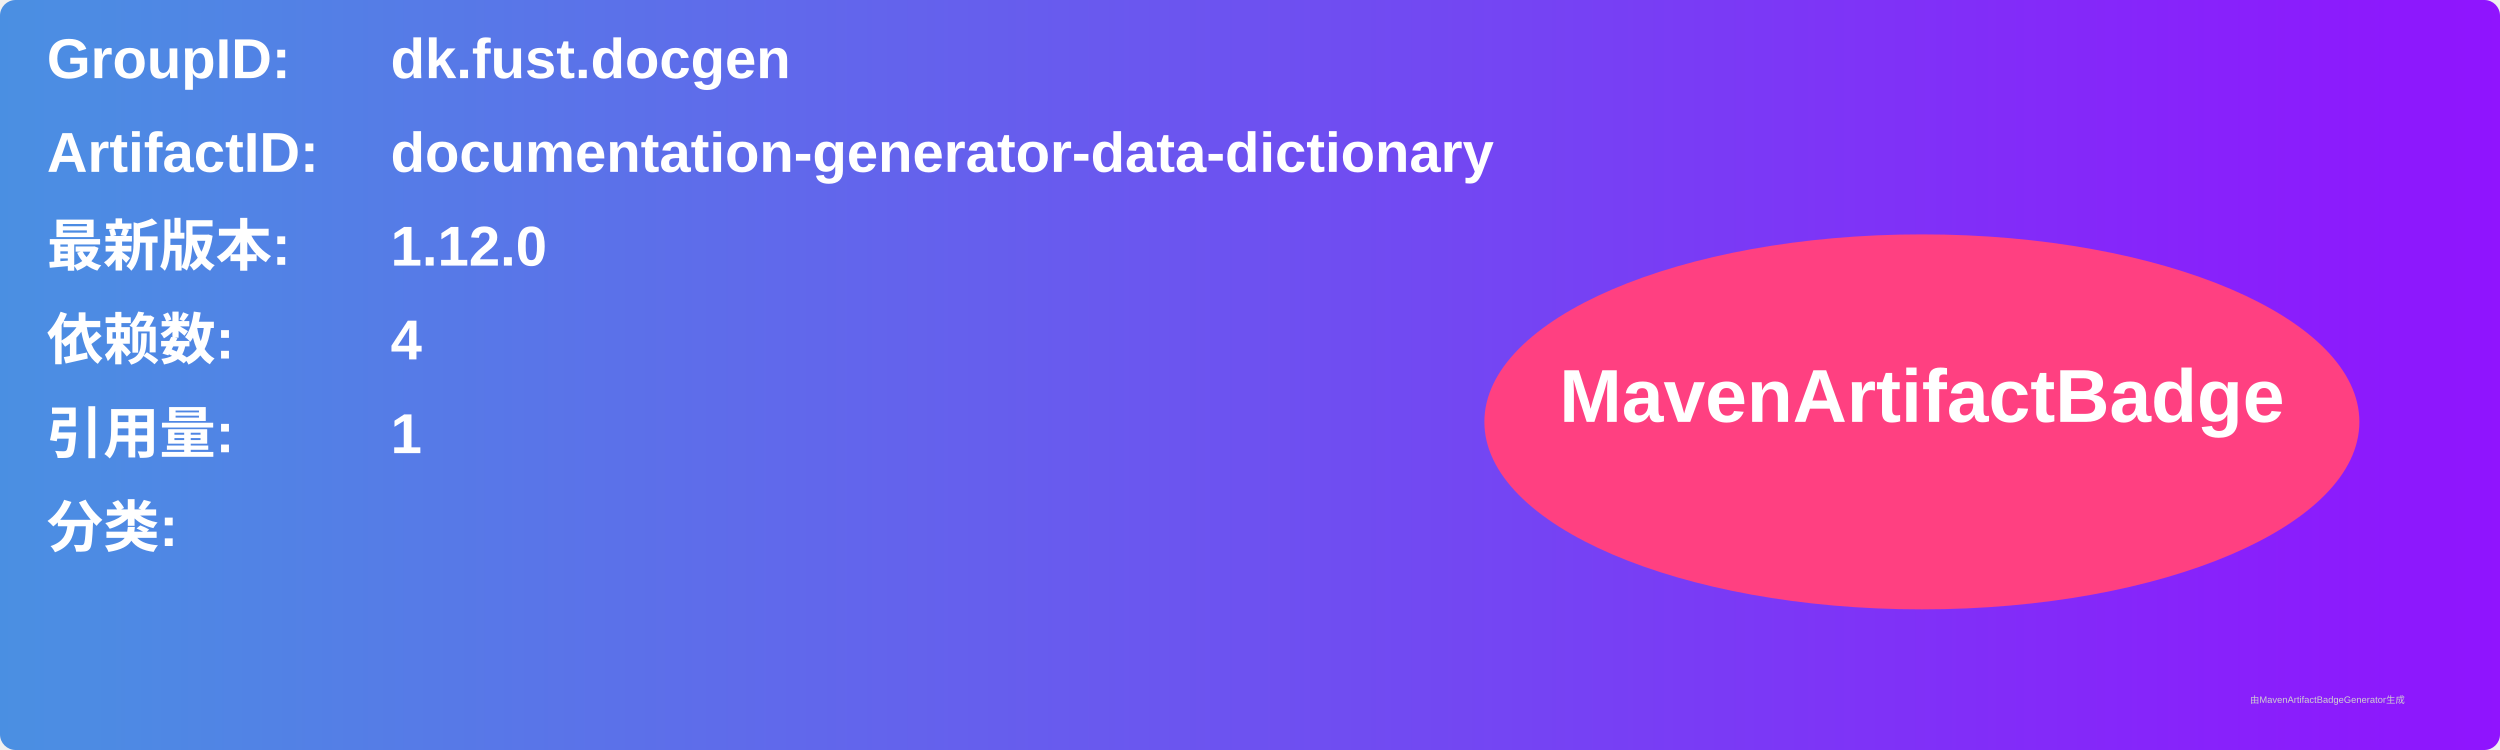
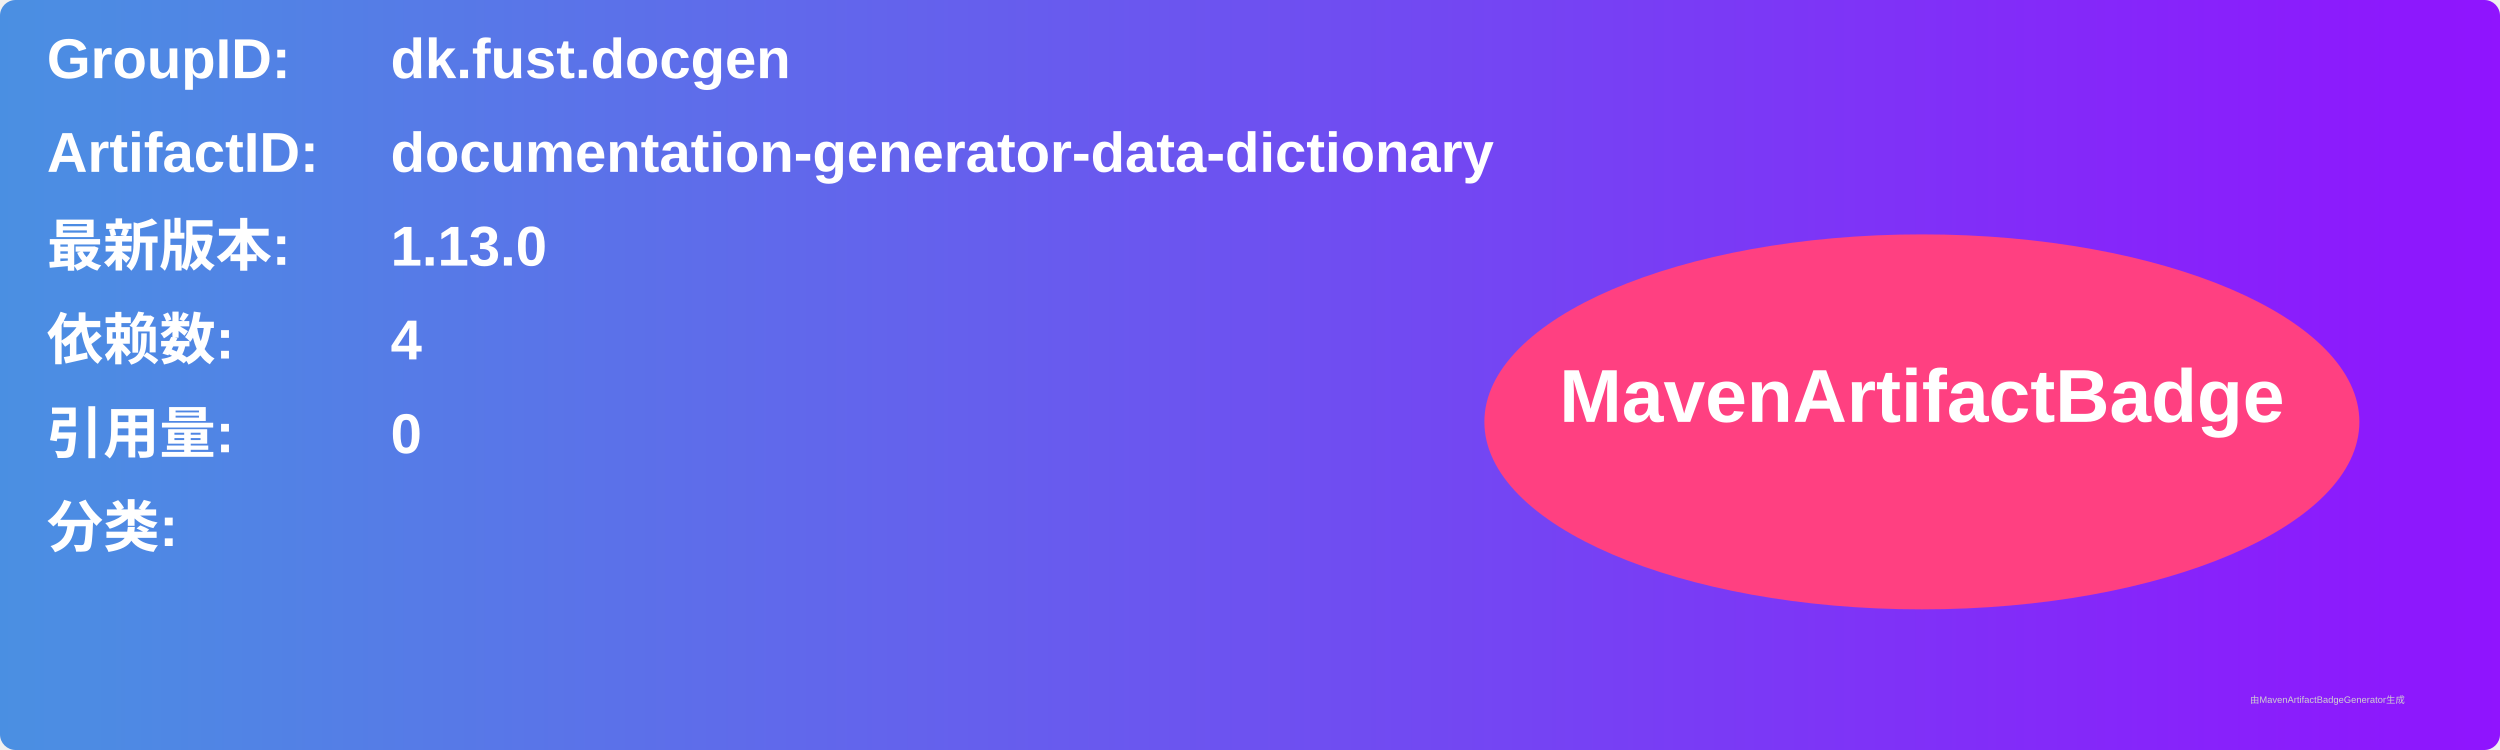
<svg xmlns="http://www.w3.org/2000/svg" width="800" height="240" viewBox="0 0 800 240">
  <linearGradient id="grad" x1="0%" y1="0%" x2="100%" y2="0%">
    <stop offset="0%" stop-color="#4a90e2" />
    <stop offset="100%" stop-color="#9013fe" />
  </linearGradient>
  <rect width="100%" height="100%" rx="5" ry="5" fill="url(#grad)" />
  <g transform="translate(15, 15)">
    <text x="0" y="10" font-family="Arial" font-size="18" fill="white" font-weight="bold" width="260">GroupID:</text>
    <text x="110" y="10" font-family="Arial" font-size="18" fill="white" font-weight="bold" width="460">dk.fust.docgen</text>
    <text x="0" y="40" font-family="Arial" font-size="18" fill="white" font-weight="bold" width="260">ArtifactID:</text>
    <text x="110" y="40" font-family="Arial" font-size="18" fill="white" font-weight="bold" width="460">documentation-generator-data-dictionary</text>
    <text x="0" y="70" font-family="Arial" font-size="18" fill="white" font-weight="bold">最新版本:</text>
    <text x="110" y="70" font-family="Arial" font-size="18" fill="white" font-weight="bold">
-       <tspan font-weight="bold">1.12.0</tspan>
+       <tspan font-weight="bold">1.13.0</tspan>
    </text>
    <text x="0" y="100" font-family="Arial" font-size="18" fill="white" font-weight="bold">依赖数: </text>
    <text x="110" y="100" font-family="Arial" font-size="18" fill="white">
      <tspan font-weight="bold">4</tspan>
    </text>
    <text x="0" y="130" font-family="Arial" font-size="18" fill="white" font-weight="bold">引用量: </text>
    <text x="110" y="130" font-family="Arial" font-size="18" fill="white">
-       <tspan font-weight="bold">1</tspan>
+       <tspan font-weight="bold">0</tspan>
    </text>
    <text x="0" y="160" font-family="Arial" font-size="18" fill="white" font-weight="bold">分类:</text>
    <text x="10" y="190" font-family="Arial" font-size="10" fill="white">
      <tspan font-weight="bold" />
    </text>
    <ellipse cx="600" cy="120" rx="140" ry="60" fill="#ff4081" />
    <text x="600" y="120" text-anchor="middle" font-family="Arial" font-size="24" fill="white" font-weight="bold">MavenArtifactBadge</text>
  </g>
  <text x="720" y="225" font-family="Arial" font-size="3" fill="#d0d0d0">由MavenArtifactBadgeGenerator生成</text>
</svg>
